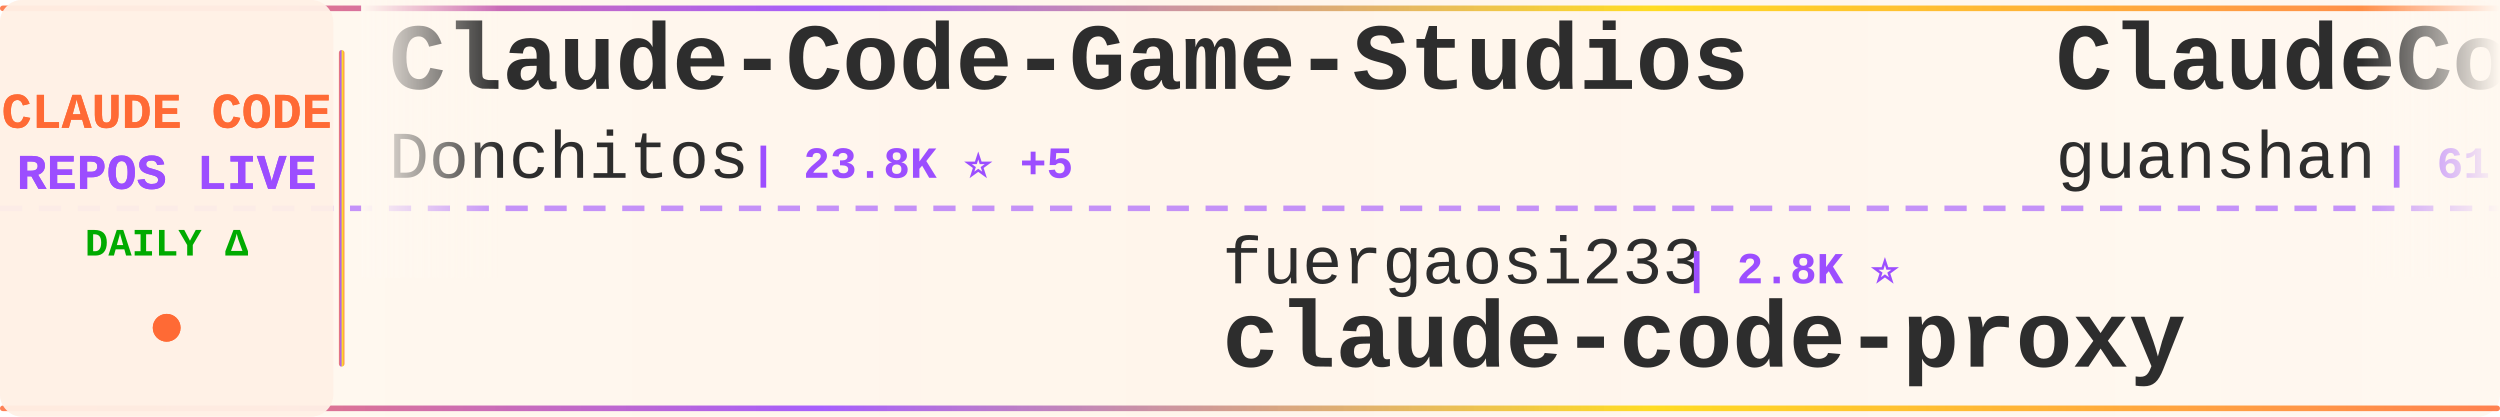
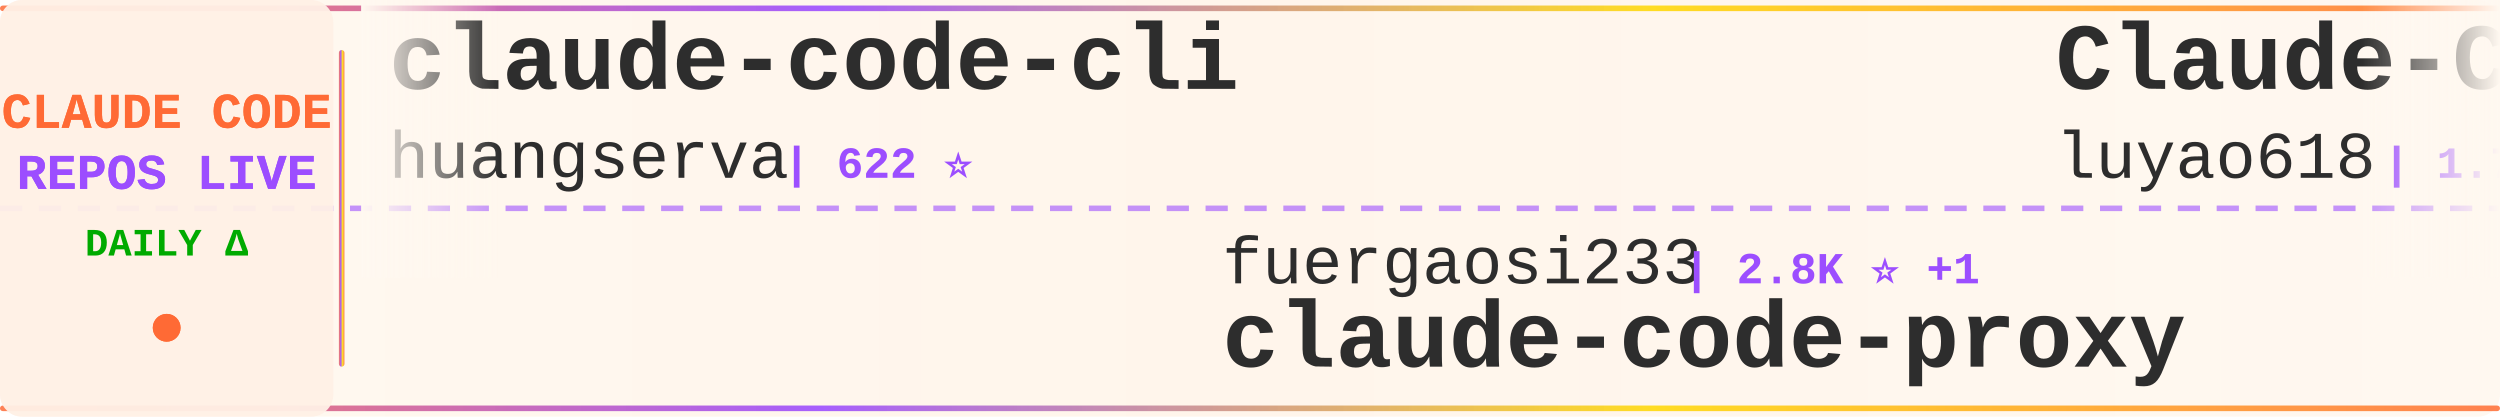
<svg xmlns="http://www.w3.org/2000/svg" width="900" height="150">
  <defs>
    <linearGradient id="tickerBg" x1="0%" y1="0%" x2="100%" y2="0%">
      <stop offset="0%" style="stop-color:#fff8f0;stop-opacity:0.98" />
      <stop offset="50%" style="stop-color:#fff5eb;stop-opacity:1" />
      <stop offset="100%" style="stop-color:#fff8f0;stop-opacity:0.98" />
    </linearGradient>
    <linearGradient id="borderGrad" x1="0%" y1="0%" x2="100%" y2="0%">
      <stop offset="0%" style="stop-color:#FF6B35;stop-opacity:0.85">
        <animate attributeName="stop-opacity" values="0.85;1;0.85" dur="2s" repeatCount="indefinite" />
      </stop>
      <stop offset="33%" style="stop-color:#9C4EFF;stop-opacity:0.9">
        <animate attributeName="stop-opacity" values="0.9;1;0.9" dur="2.2s" repeatCount="indefinite" />
      </stop>
      <stop offset="66%" style="stop-color:#FFD700;stop-opacity:0.85">
        <animate attributeName="stop-opacity" values="0.85;1;0.85" dur="1.8s" repeatCount="indefinite" />
      </stop>
      <stop offset="100%" style="stop-color:#FF6B35;stop-opacity:0.85">
        <animate attributeName="stop-opacity" values="0.85;1;0.85" dur="2s" repeatCount="indefinite" />
      </stop>
    </linearGradient>
    <filter id="textGlow">
      <feGaussianBlur stdDeviation="0.15" result="coloredBlur" />
      <feMerge>
        <feMergeNode in="coloredBlur" />
        <feMergeNode in="SourceGraphic" />
      </feMerge>
    </filter>
    <filter id="metricGlow">
      <feGaussianBlur stdDeviation="0.2" result="coloredBlur" />
      <feMerge>
        <feMergeNode in="coloredBlur" />
        <feMergeNode in="SourceGraphic" />
      </feMerge>
    </filter>
    <linearGradient id="leftFade" x1="0%" y1="0%" x2="100%" y2="0%">
      <stop offset="0%" style="stop-color:#fff8f0;stop-opacity:1" />
      <stop offset="100%" style="stop-color:#fff8f0;stop-opacity:0" />
    </linearGradient>
    <linearGradient id="rightFade" x1="0%" y1="0%" x2="100%" y2="0%">
      <stop offset="0%" style="stop-color:#fff8f0;stop-opacity:0" />
      <stop offset="100%" style="stop-color:#fff8f0;stop-opacity:1" />
    </linearGradient>
  </defs>
  <rect width="900" height="150" fill="url(#tickerBg)" rx="8" />
  <rect x="0" y="2" width="900" height="2" fill="url(#borderGrad)" rx="1" />
  <rect x="0" y="146" width="900" height="2" fill="url(#borderGrad)" rx="1" />
  <line x1="0" y1="75" x2="900" y2="75" stroke="#9C4EFF" stroke-width="2" stroke-dasharray="8 6" opacity="0.6" />
  <rect x="0" y="0" width="120" height="150" fill="#fff0e6" opacity="0.95" rx="8" />
  <text x="60" y="46" font-family="'Courier New', monospace" font-size="18" font-weight="bold" fill="#FF6B35" text-anchor="middle" filter="url(#textGlow)">
    CLAUDE CODE
  </text>
  <text x="60" y="68" font-family="'Courier New', monospace" font-size="18" font-weight="bold" fill="#9C4EFF" text-anchor="middle" filter="url(#textGlow)">
    REPOS LIVE
  </text>
  <text x="60" y="92" font-family="'Courier New', monospace" font-size="14" font-weight="bold" fill="#00aa00" text-anchor="middle">
    DAILY Δ
  </text>
  <circle cx="60" cy="118" r="5" fill="#FF6B35" filter="url(#metricGlow)">
    <animate attributeName="r" values="4;6;4" dur="1.5s" repeatCount="indefinite" />
    <animate attributeName="opacity" values="0.6;1;0.6" dur="1.5s" repeatCount="indefinite" />
  </circle>
  <rect x="122" y="18" width="2" height="114" fill="url(#borderGrad)" rx="1" />
  <clipPath id="tickerClip">
    <rect x="130" y="0" width="770" height="150" />
  </clipPath>
  <g clip-path="url(#tickerClip)">
    <g id="tickerItems">
      <animateTransform attributeName="transform" attributeType="XML" type="translate" from="0 0" to="-3000 0" dur="54s" repeatCount="indefinite" />
      <g transform="translate(0, 0)">
-         <text x="140" y="32" font-family="'Courier New', monospace" font-size="34" font-weight="bold" fill="#2d2d2d">Claude-Code-Game-Studios</text>
-         <text x="140" y="64" font-family="'Courier New', monospace" font-size="24" font-weight="normal" fill="#2d2d2d" opacity="1.0">Donchitos</text>
-         <text x="270" y="64" font-family="'Courier New', monospace" font-size="16" font-weight="bold" fill="#9C4EFF"> | 23.8K ⭐ +5</text>
+         <text x="140" y="32" font-family="'Courier New', monospace" font-size="34" font-weight="bold" fill="#2d2d2d">claude-code-cli</text>
+         <text x="140" y="64" font-family="'Courier New', monospace" font-size="24" font-weight="normal" fill="#2d2d2d" opacity="1.0">huangserva</text>
+         <text x="282" y="64" font-family="'Courier New', monospace" font-size="16" font-weight="bold" fill="#9C4EFF"> | 622 ⭐</text>
      </g>
      <g transform="translate(300, 0)">
        <text x="140" y="102" font-family="'Courier New', monospace" font-size="24" font-weight="normal" fill="#2d2d2d" opacity="1.0">fuergaosi233</text>
-         <text x="306" y="102" font-family="'Courier New', monospace" font-size="16" font-weight="bold" fill="#9C4EFF"> | 2.8K ⭐</text>
+         <text x="306" y="102" font-family="'Courier New', monospace" font-size="16" font-weight="bold" fill="#9C4EFF"> | 2.8K ⭐ +1</text>
        <text x="140" y="132" font-family="'Courier New', monospace" font-size="34" font-weight="bold" fill="#2d2d2d">claude-code-proxy</text>
      </g>
      <g transform="translate(600, 0)">
-         <text x="140" y="32" font-family="'Courier New', monospace" font-size="34" font-weight="bold" fill="#2d2d2d">ClaudeCode</text>
-         <text x="140" y="64" font-family="'Courier New', monospace" font-size="24" font-weight="normal" fill="#2d2d2d" opacity="1.0">guanshan</text>
-         <text x="258" y="64" font-family="'Courier New', monospace" font-size="16" font-weight="bold" fill="#9C4EFF"> | 61 ⭐</text>
+         <text x="140" y="32" font-family="'Courier New', monospace" font-size="34" font-weight="bold" fill="#2d2d2d">Claude-Code-Source-Study</text>
+         <text x="140" y="64" font-family="'Courier New', monospace" font-size="24" font-weight="normal" fill="#2d2d2d" opacity="1.0">luyao618</text>
+         <text x="258" y="64" font-family="'Courier New', monospace" font-size="16" font-weight="bold" fill="#9C4EFF"> | 1.7K ⭐ +2</text>
      </g>
      <g transform="translate(900, 0)">
-         <text x="140" y="102" font-family="'Courier New', monospace" font-size="24" font-weight="normal" fill="#2d2d2d" opacity="1.0">wanshuiyin</text>
-         <text x="282" y="102" font-family="'Courier New', monospace" font-size="16" font-weight="bold" fill="#9C4EFF"> | 14.5K ⭐ +18</text>
-         <text x="140" y="132" font-family="'Courier New', monospace" font-size="34" font-weight="bold" fill="#2d2d2d">Auto-claude-code-researc...</text>
+         <text x="140" y="102" font-family="'Courier New', monospace" font-size="24" font-weight="normal" fill="#2d2d2d" opacity="1.0">OrcaWhisper</text>
+         <text x="294" y="102" font-family="'Courier New', monospace" font-size="16" font-weight="bold" fill="#9C4EFF"> | 87 ⭐</text>
+         <text x="140" y="132" font-family="'Courier New', monospace" font-size="34" font-weight="bold" fill="#2d2d2d">Claude-Code</text>
      </g>
      <g transform="translate(1200, 0)">
-         <text x="140" y="32" font-family="'Courier New', monospace" font-size="34" font-weight="bold" fill="#2d2d2d">skills</text>
-         <text x="140" y="64" font-family="'Courier New', monospace" font-size="24" font-weight="normal" fill="#2d2d2d" opacity="1.0">anthropics</text>
-         <text x="282" y="64" font-family="'Courier New', monospace" font-size="16" font-weight="bold" fill="#9C4EFF"> | 167.7K ⭐ +147</text>
+         <text x="140" y="32" font-family="'Courier New', monospace" font-size="34" font-weight="bold" fill="#2d2d2d">claude-code-hub</text>
+         <text x="140" y="64" font-family="'Courier New', monospace" font-size="24" font-weight="normal" fill="#2d2d2d" opacity="1.0">ding113</text>
+         <text x="246" y="64" font-family="'Courier New', monospace" font-size="16" font-weight="bold" fill="#9C4EFF"> | 3.3K ⭐ +1</text>
      </g>
      <g transform="translate(1500, 0)">
-         <text x="140" y="102" font-family="'Courier New', monospace" font-size="24" font-weight="normal" fill="#2d2d2d" opacity="1.0">VoltAgent</text>
-         <text x="270" y="102" font-family="'Courier New', monospace" font-size="16" font-weight="bold" fill="#9C4EFF"> | 24.2K ⭐ +5</text>
-         <text x="140" y="132" font-family="'Courier New', monospace" font-size="34" font-weight="bold" fill="#2d2d2d">awesome-claude-code-suba...</text>
+         <text x="140" y="102" font-family="'Courier New', monospace" font-size="24" font-weight="normal" fill="#2d2d2d" opacity="1.0">feiskyer</text>
+         <text x="258" y="102" font-family="'Courier New', monospace" font-size="16" font-weight="bold" fill="#9C4EFF"> | 1.6K ⭐</text>
+         <text x="140" y="132" font-family="'Courier New', monospace" font-size="34" font-weight="bold" fill="#2d2d2d">claude-code-settings</text>
      </g>
      <g transform="translate(1800, 0)">
-         <text x="140" y="32" font-family="'Courier New', monospace" font-size="34" font-weight="bold" fill="#2d2d2d">claude-code-spec-workflo...</text>
-         <text x="140" y="64" font-family="'Courier New', monospace" font-size="24" font-weight="normal" fill="#2d2d2d" opacity="1.0">Pimzino</text>
-         <text x="246" y="64" font-family="'Courier New', monospace" font-size="16" font-weight="bold" fill="#9C4EFF"> | 3.8K ⭐ +1</text>
+         <text x="140" y="32" font-family="'Courier New', monospace" font-size="34" font-weight="bold" fill="#2d2d2d">edmunds-claude-code</text>
+         <text x="140" y="64" font-family="'Courier New', monospace" font-size="24" font-weight="normal" fill="#2d2d2d" opacity="1.0">edmund-io</text>
+         <text x="270" y="64" font-family="'Courier New', monospace" font-size="16" font-weight="bold" fill="#9C4EFF"> | 1.5K ⭐</text>
      </g>
      <g transform="translate(2100, 0)">
-         <text x="140" y="102" font-family="'Courier New', monospace" font-size="24" font-weight="normal" fill="#2d2d2d" opacity="1.0">RichardAtCT</text>
-         <text x="294" y="102" font-family="'Courier New', monospace" font-size="16" font-weight="bold" fill="#9C4EFF"> | 2.8K ⭐</text>
-         <text x="140" y="132" font-family="'Courier New', monospace" font-size="34" font-weight="bold" fill="#2d2d2d">claude-code-telegram</text>
+         <text x="140" y="102" font-family="'Courier New', monospace" font-size="24" font-weight="normal" fill="#2d2d2d" opacity="1.0">Pimzino</text>
+         <text x="246" y="102" font-family="'Courier New', monospace" font-size="16" font-weight="bold" fill="#9C4EFF"> | 3.8K ⭐ +2</text>
+         <text x="140" y="132" font-family="'Courier New', monospace" font-size="34" font-weight="bold" fill="#2d2d2d">claude-code-spec-workflo...</text>
      </g>
      <g transform="translate(2400, 0)">
-         <text x="140" y="32" font-family="'Courier New', monospace" font-size="34" font-weight="bold" fill="#2d2d2d">Claude-Code</text>
-         <text x="140" y="64" font-family="'Courier New', monospace" font-size="24" font-weight="normal" fill="#2d2d2d" opacity="1.0">pengchengneo</text>
-         <text x="306" y="64" font-family="'Courier New', monospace" font-size="16" font-weight="bold" fill="#9C4EFF"> | 1.7K ⭐ +2</text>
+         <text x="140" y="32" font-family="'Courier New', monospace" font-size="34" font-weight="bold" fill="#2d2d2d">free-claude-code</text>
+         <text x="140" y="64" font-family="'Courier New', monospace" font-size="24" font-weight="normal" fill="#2d2d2d" opacity="1.0">Alishahryar1</text>
+         <text x="306" y="64" font-family="'Courier New', monospace" font-size="16" font-weight="bold" fill="#9C4EFF"> | 45.2K ⭐ +5</text>
      </g>
      <g transform="translate(2700, 0)">
-         <text x="140" y="102" font-family="'Courier New', monospace" font-size="24" font-weight="normal" fill="#2d2d2d" opacity="1.0">hangsman</text>
-         <text x="258" y="102" font-family="'Courier New', monospace" font-size="16" font-weight="bold" fill="#9C4EFF"> | 792 ⭐</text>
-         <text x="140" y="132" font-family="'Courier New', monospace" font-size="34" font-weight="bold" fill="#2d2d2d">claude-code-source</text>
+         <text x="140" y="102" font-family="'Courier New', monospace" font-size="24" font-weight="normal" fill="#2d2d2d" opacity="1.0">FlorianBruniaux</text>
+         <text x="342" y="102" font-family="'Courier New', monospace" font-size="16" font-weight="bold" fill="#9C4EFF"> | 5.7K ⭐</text>
+         <text x="140" y="132" font-family="'Courier New', monospace" font-size="34" font-weight="bold" fill="#2d2d2d">claude-code-ultimate-gui...</text>
      </g>
      <g transform="translate(3000, 0)">
-         <text x="140" y="32" font-family="'Courier New', monospace" font-size="34" font-weight="bold" fill="#2d2d2d">Claude-Code-Game-Studios</text>
-         <text x="140" y="64" font-family="'Courier New', monospace" font-size="24" font-weight="normal" fill="#2d2d2d" opacity="1.0">Donchitos</text>
-         <text x="270" y="64" font-family="'Courier New', monospace" font-size="16" font-weight="bold" fill="#9C4EFF"> | 23.8K ⭐ +5</text>
+         <text x="140" y="32" font-family="'Courier New', monospace" font-size="34" font-weight="bold" fill="#2d2d2d">claude-code-cli</text>
+         <text x="140" y="64" font-family="'Courier New', monospace" font-size="24" font-weight="normal" fill="#2d2d2d" opacity="1.0">huangserva</text>
+         <text x="282" y="64" font-family="'Courier New', monospace" font-size="16" font-weight="bold" fill="#9C4EFF"> | 622 ⭐</text>
      </g>
      <g transform="translate(3300, 0)">
        <text x="140" y="102" font-family="'Courier New', monospace" font-size="24" font-weight="normal" fill="#2d2d2d" opacity="1.0">fuergaosi233</text>
-         <text x="306" y="102" font-family="'Courier New', monospace" font-size="16" font-weight="bold" fill="#9C4EFF"> | 2.8K ⭐</text>
+         <text x="306" y="102" font-family="'Courier New', monospace" font-size="16" font-weight="bold" fill="#9C4EFF"> | 2.8K ⭐ +1</text>
        <text x="140" y="132" font-family="'Courier New', monospace" font-size="34" font-weight="bold" fill="#2d2d2d">claude-code-proxy</text>
      </g>
      <g transform="translate(3600, 0)">
-         <text x="140" y="32" font-family="'Courier New', monospace" font-size="34" font-weight="bold" fill="#2d2d2d">ClaudeCode</text>
-         <text x="140" y="64" font-family="'Courier New', monospace" font-size="24" font-weight="normal" fill="#2d2d2d" opacity="1.0">guanshan</text>
-         <text x="258" y="64" font-family="'Courier New', monospace" font-size="16" font-weight="bold" fill="#9C4EFF"> | 61 ⭐</text>
+         <text x="140" y="32" font-family="'Courier New', monospace" font-size="34" font-weight="bold" fill="#2d2d2d">Claude-Code-Source-Study</text>
+         <text x="140" y="64" font-family="'Courier New', monospace" font-size="24" font-weight="normal" fill="#2d2d2d" opacity="1.0">luyao618</text>
+         <text x="258" y="64" font-family="'Courier New', monospace" font-size="16" font-weight="bold" fill="#9C4EFF"> | 1.7K ⭐ +2</text>
      </g>
      <g transform="translate(3900, 0)">
-         <text x="140" y="102" font-family="'Courier New', monospace" font-size="24" font-weight="normal" fill="#2d2d2d" opacity="1.0">wanshuiyin</text>
-         <text x="282" y="102" font-family="'Courier New', monospace" font-size="16" font-weight="bold" fill="#9C4EFF"> | 14.5K ⭐ +18</text>
-         <text x="140" y="132" font-family="'Courier New', monospace" font-size="34" font-weight="bold" fill="#2d2d2d">Auto-claude-code-researc...</text>
+         <text x="140" y="102" font-family="'Courier New', monospace" font-size="24" font-weight="normal" fill="#2d2d2d" opacity="1.0">OrcaWhisper</text>
+         <text x="294" y="102" font-family="'Courier New', monospace" font-size="16" font-weight="bold" fill="#9C4EFF"> | 87 ⭐</text>
+         <text x="140" y="132" font-family="'Courier New', monospace" font-size="34" font-weight="bold" fill="#2d2d2d">Claude-Code</text>
      </g>
    </g>
  </g>
  <rect x="130" y="0" width="50" height="100" fill="url(#leftFade)" />
  <rect x="850" y="0" width="50" height="100" fill="url(#rightFade)" />
</svg>
